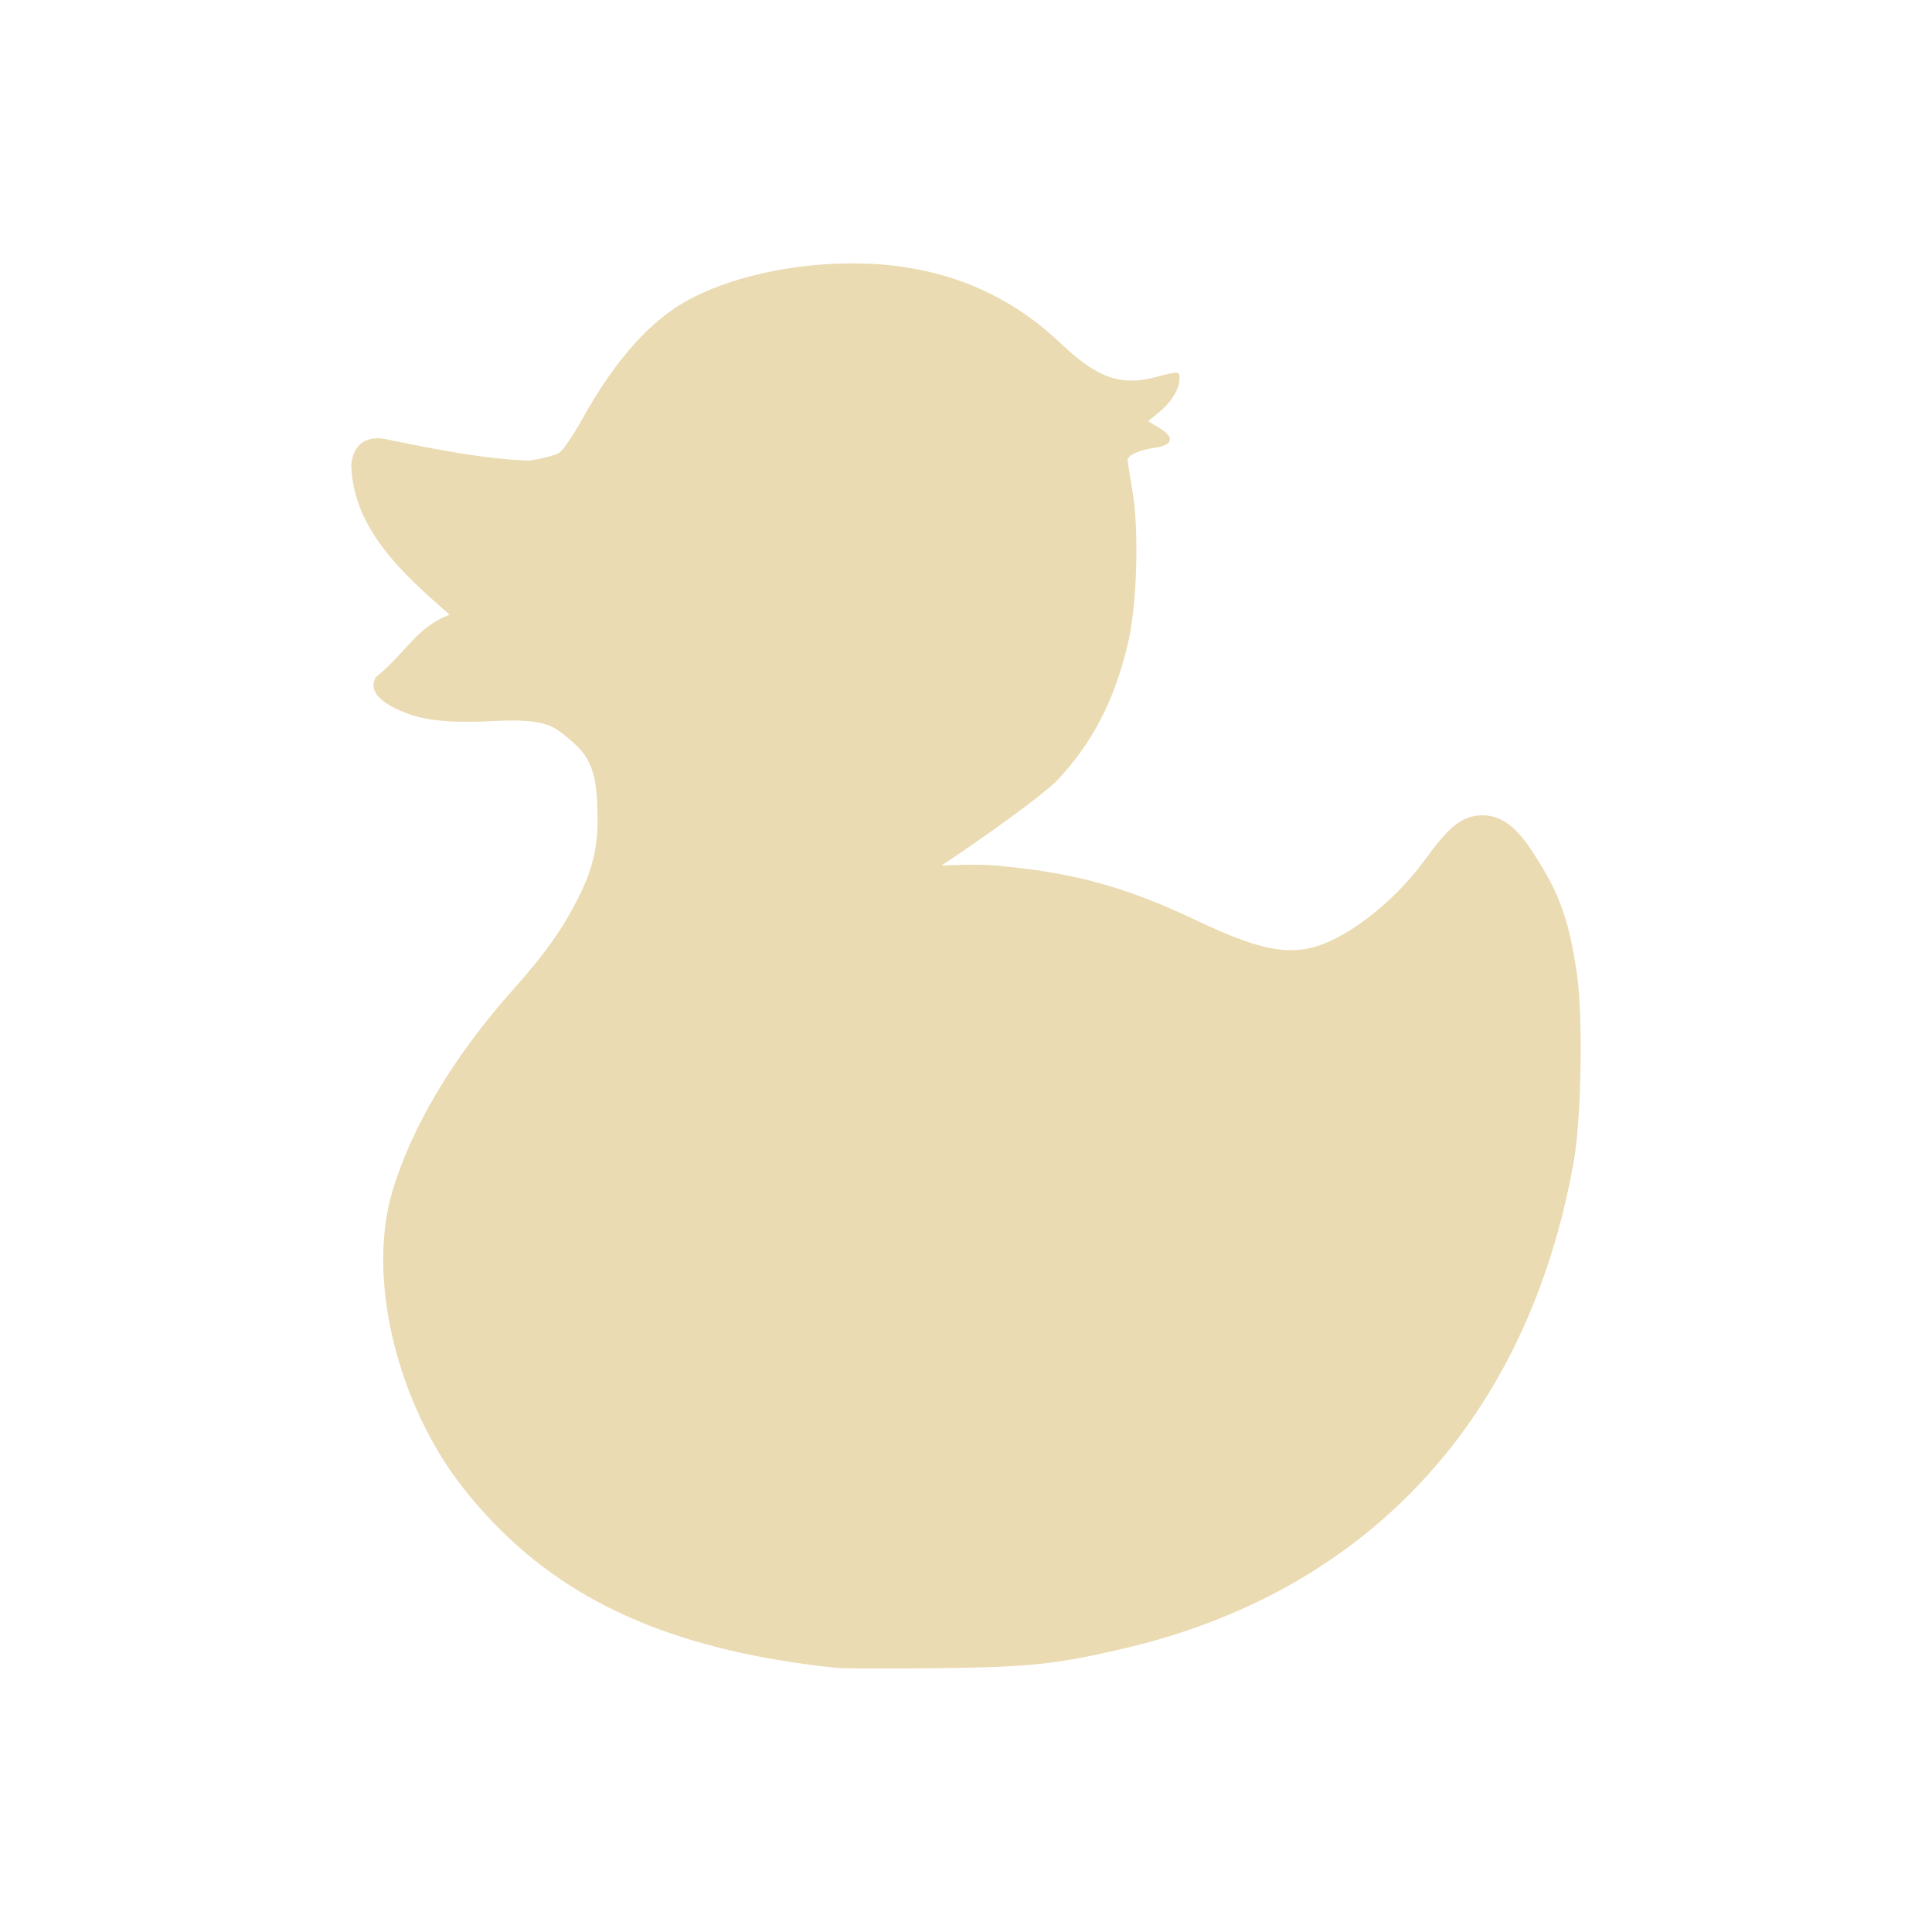
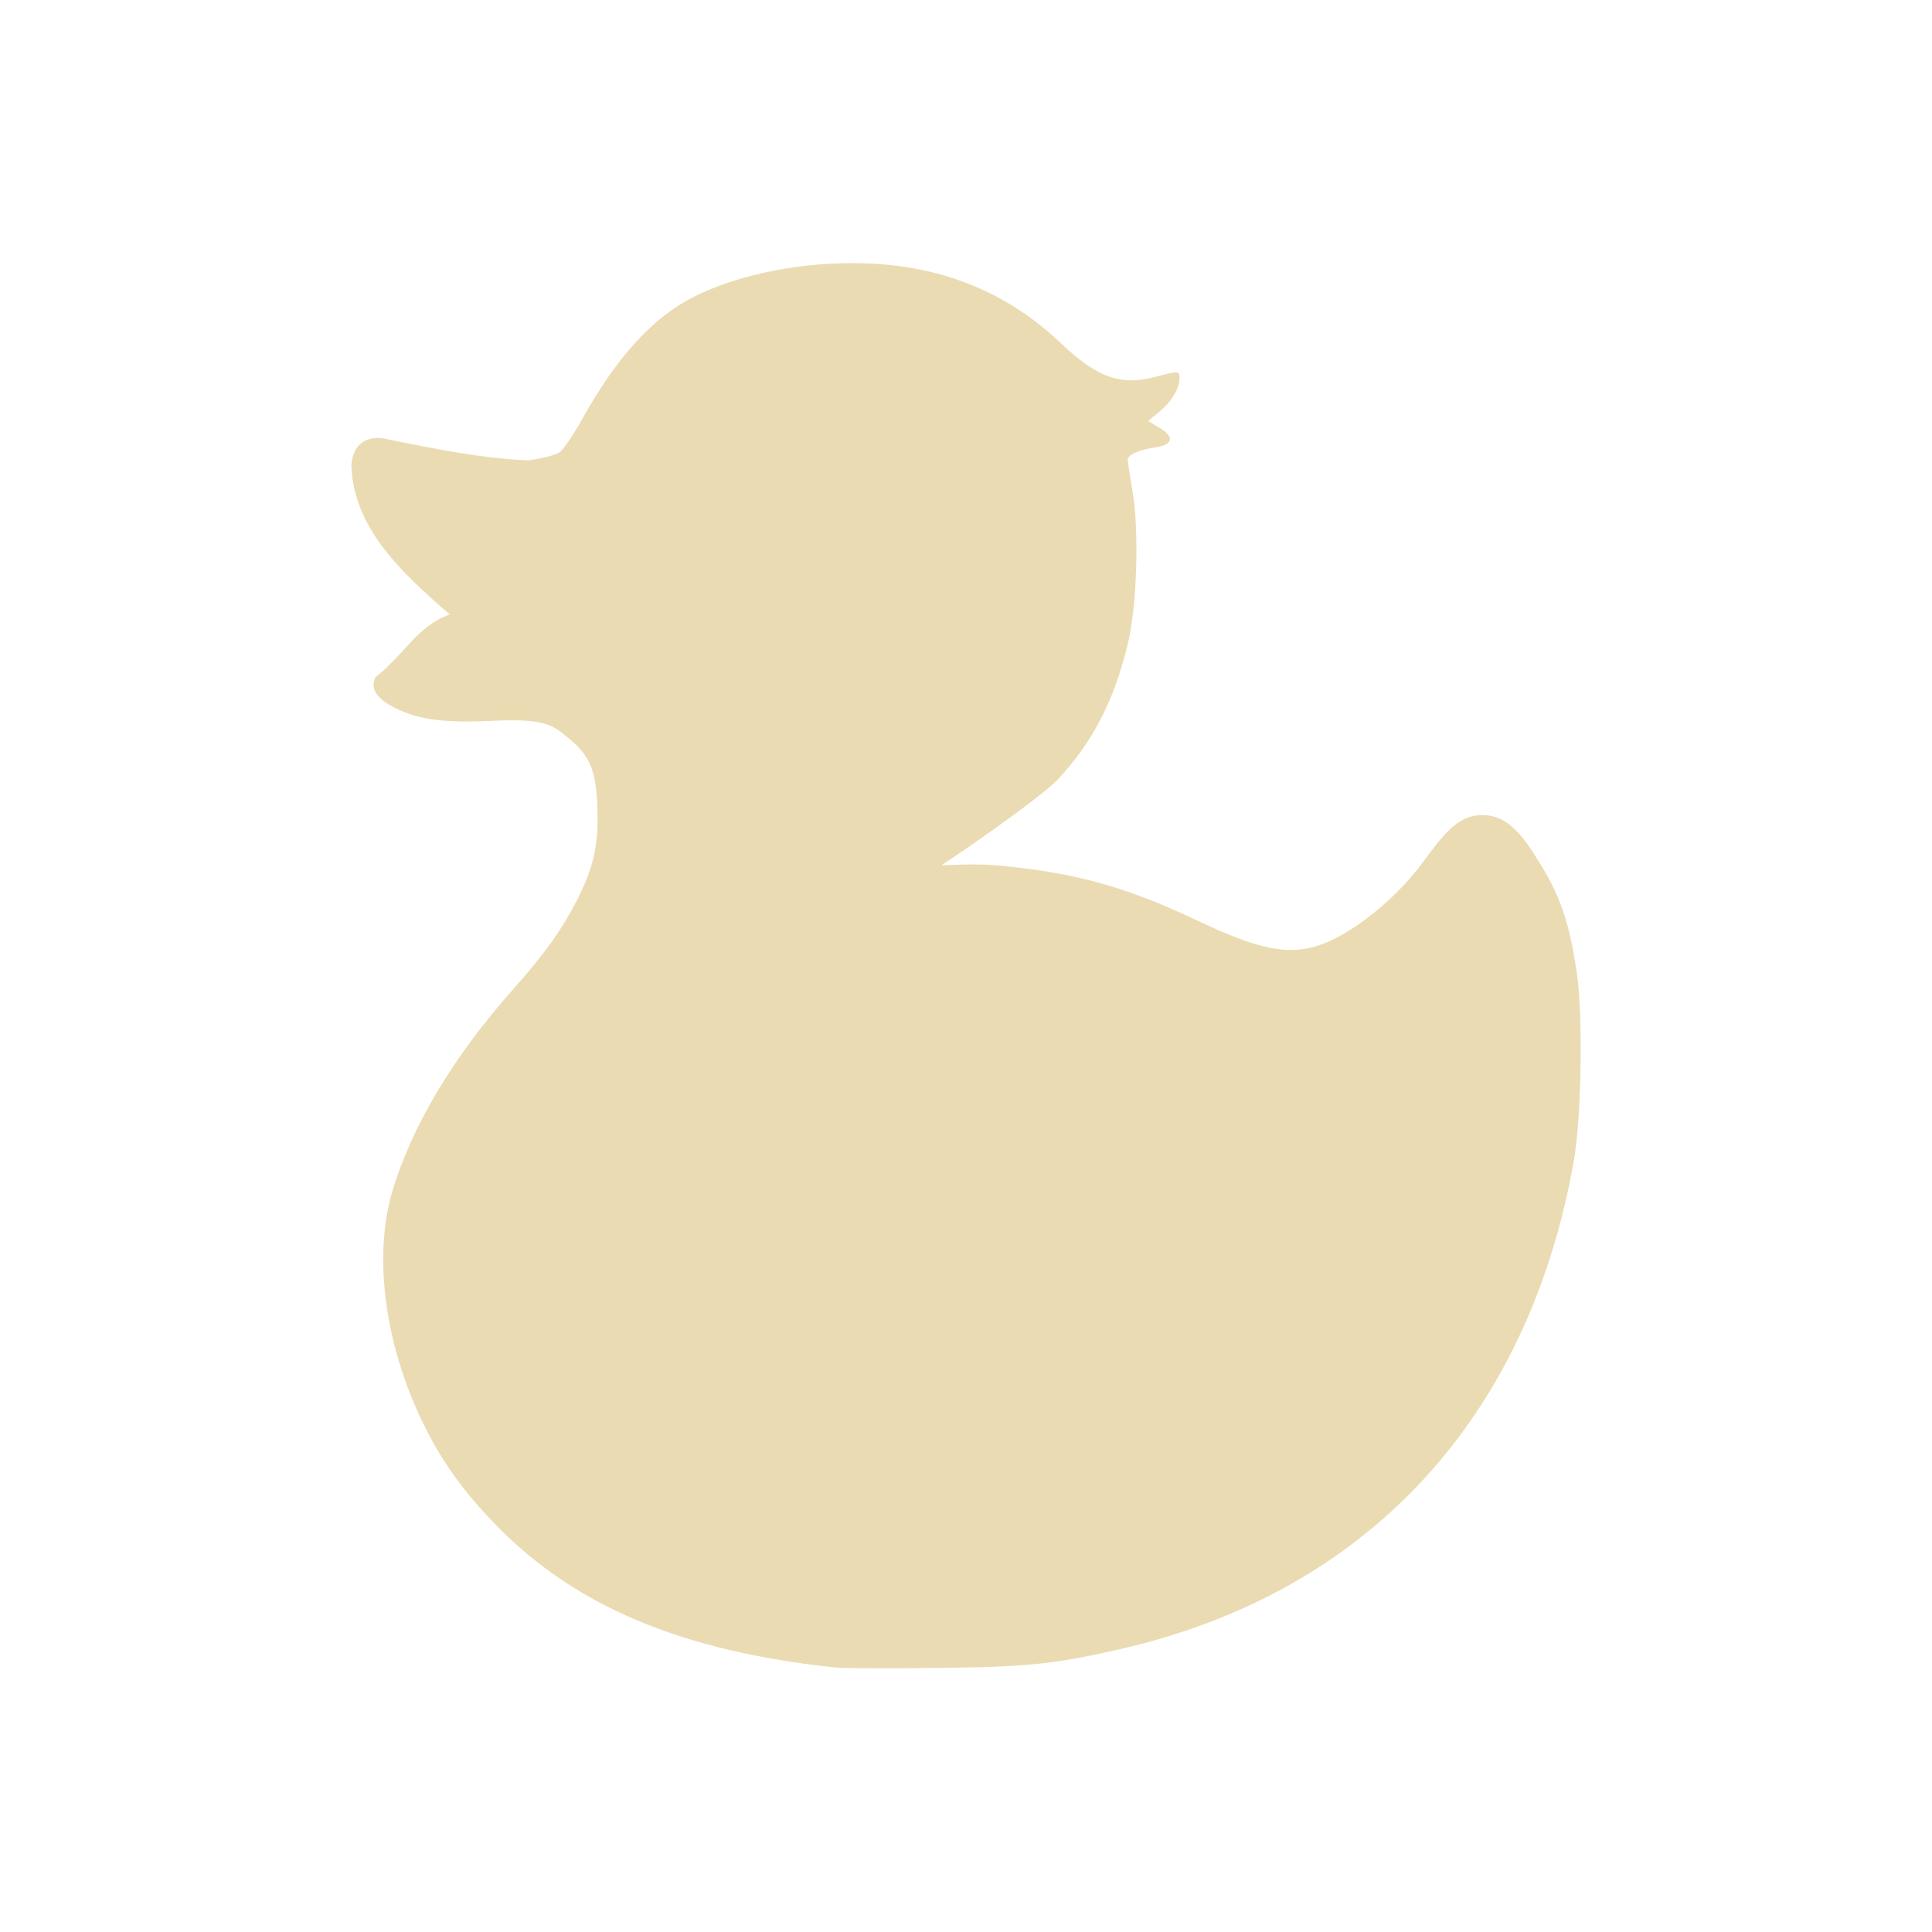
<svg xmlns="http://www.w3.org/2000/svg" width="22" height="22" version="1">
  <defs>
-     <style id="current-color-scheme" type="text/css">
-    .ColorScheme-Text { color:#ebdbb2; } .ColorScheme-Highlight { color:#458588; }
-   </style>
+     <style id="current-color-scheme" type="text/css">.ColorScheme-Text { color:#ebdbb2; } .ColorScheme-Highlight { color:#458588; } .ColorScheme-NeutralText { color:#fe8019; } .ColorScheme-PositiveText { color:#689d6a; } .ColorScheme-NegativeText { color:#fb4934; }</style>
  </defs>
-   <path style="fill:currentColor" class="ColorScheme-Text" d="m9.529 18.993c-1.757-0.184-2.981-0.697-3.886-1.629-0.365-0.376-0.614-0.723-0.82-1.144-0.437-0.891-0.574-1.893-0.36-2.634 0.213-0.737 0.696-1.55 1.377-2.314 0.378-0.425 0.569-0.7 0.744-1.046 0.211-0.417 0.234-0.697 0.216-1.084-0.017-0.376-0.096-0.538-0.298-0.709-0.192-0.162-0.271-0.251-0.863-0.223-0.579 0.028-0.862-0.008-1.139-0.144-0.214-0.106-0.29-0.225-0.224-0.352 0.344-0.274 0.465-0.574 0.844-0.714-0.554-0.482-1.101-0.987-1.12-1.707 0.039-0.386 0.389-0.293 0.389-0.293 0.549 0.113 1.115 0.227 1.632 0.245 0.149-0.021 0.305-0.061 0.348-0.09 0.043-0.029 0.16-0.2 0.26-0.38 0.389-0.702 0.802-1.155 1.264-1.389 0.532-0.269 1.286-0.413 2.001-0.383 0.86 0.037 1.589 0.34 2.186 0.908 0.41 0.39 0.681 0.488 1.071 0.385 0.274-0.072 0.28-0.072 0.28 0.016 0 0.115-0.09 0.265-0.229 0.379l-0.128 0.105 0.129 0.078c0.177 0.107 0.156 0.194-0.055 0.225-0.176 0.026-0.307 0.085-0.307 0.139 0 0.019 0.025 0.183 0.056 0.364 0.076 0.444 0.049 1.305-0.054 1.73-0.159 0.659-0.4 1.123-0.812 1.563-0.32 0.297-1.226 0.907-1.31 0.961 0.04 0 0.386-0.021 0.618 0 0.849 0.077 1.441 0.223 2.294 0.629 0.806 0.383 1.148 0.424 1.594 0.192 0.285-0.148 0.692-0.464 0.996-0.883 0.26-0.358 0.415-0.51 0.657-0.51 0.237 0 0.407 0.159 0.586 0.439 0.254 0.395 0.392 0.678 0.491 1.367 0.07 0.492 0.051 1.648-0.037 2.139-0.521 2.933-2.356 4.908-5.157 5.551-0.756 0.174-1.06 0.205-2.108 0.216-0.543 0.006-1.05 0.004-1.127-0.004z" />
+   <path class="ColorScheme-Text" d="m9.529 18.99c-1.757-0.184-2.981-0.697-3.886-1.629-0.365-0.376-0.614-0.723-0.82-1.144-0.437-0.891-0.574-1.893-0.36-2.634 0.213-0.737 0.696-1.55 1.377-2.314 0.378-0.425 0.569-0.7 0.744-1.046 0.211-0.417 0.234-0.697 0.216-1.084-0.017-0.376-0.096-0.538-0.298-0.709-0.192-0.162-0.271-0.251-0.863-0.223-0.579 0.028-0.862-0.008-1.138-0.144-0.214-0.106-0.29-0.225-0.224-0.352 0.344-0.274 0.465-0.574 0.844-0.714-0.554-0.482-1.101-0.987-1.12-1.707 0.039-0.386 0.389-0.293 0.389-0.293 0.548 0.113 1.116 0.227 1.632 0.245 0.149-0.021 0.305-0.061 0.348-0.09 0.043-0.029 0.16-0.2 0.26-0.38 0.389-0.702 0.802-1.155 1.264-1.389 0.532-0.269 1.286-0.413 2-0.383 0.86 0.037 1.59 0.34 2.186 0.908 0.41 0.39 0.681 0.488 1.071 0.385 0.274-0.072 0.28-0.072 0.28 0.016 0 0.115-0.09 0.265-0.229 0.379l-0.128 0.105 0.129 0.078c0.177 0.107 0.156 0.194-0.055 0.225-0.176 0.026-0.307 0.085-0.307 0.139 0 0.019 0.025 0.182 0.056 0.364 0.076 0.444 0.049 1.305-0.054 1.73-0.159 0.659-0.4 1.123-0.812 1.563-0.32 0.297-1.226 0.907-1.31 0.961 0.04 0 0.386-0.021 0.618 2.24e-4 0.85 0.077 1.441 0.223 2.294 0.629 0.806 0.383 1.148 0.424 1.594 0.192 0.284-0.148 0.692-0.464 0.996-0.883 0.26-0.358 0.415-0.51 0.657-0.51 0.237 0 0.407 0.159 0.586 0.439 0.254 0.396 0.392 0.678 0.491 1.367 0.07 0.492 0.051 1.648-0.037 2.139-0.521 2.933-2.356 4.908-5.157 5.551-0.756 0.173-1.06 0.205-2.108 0.216-0.543 0.006-1.05 4e-3 -1.127-0.004z" fill="currentColor" />
</svg>
